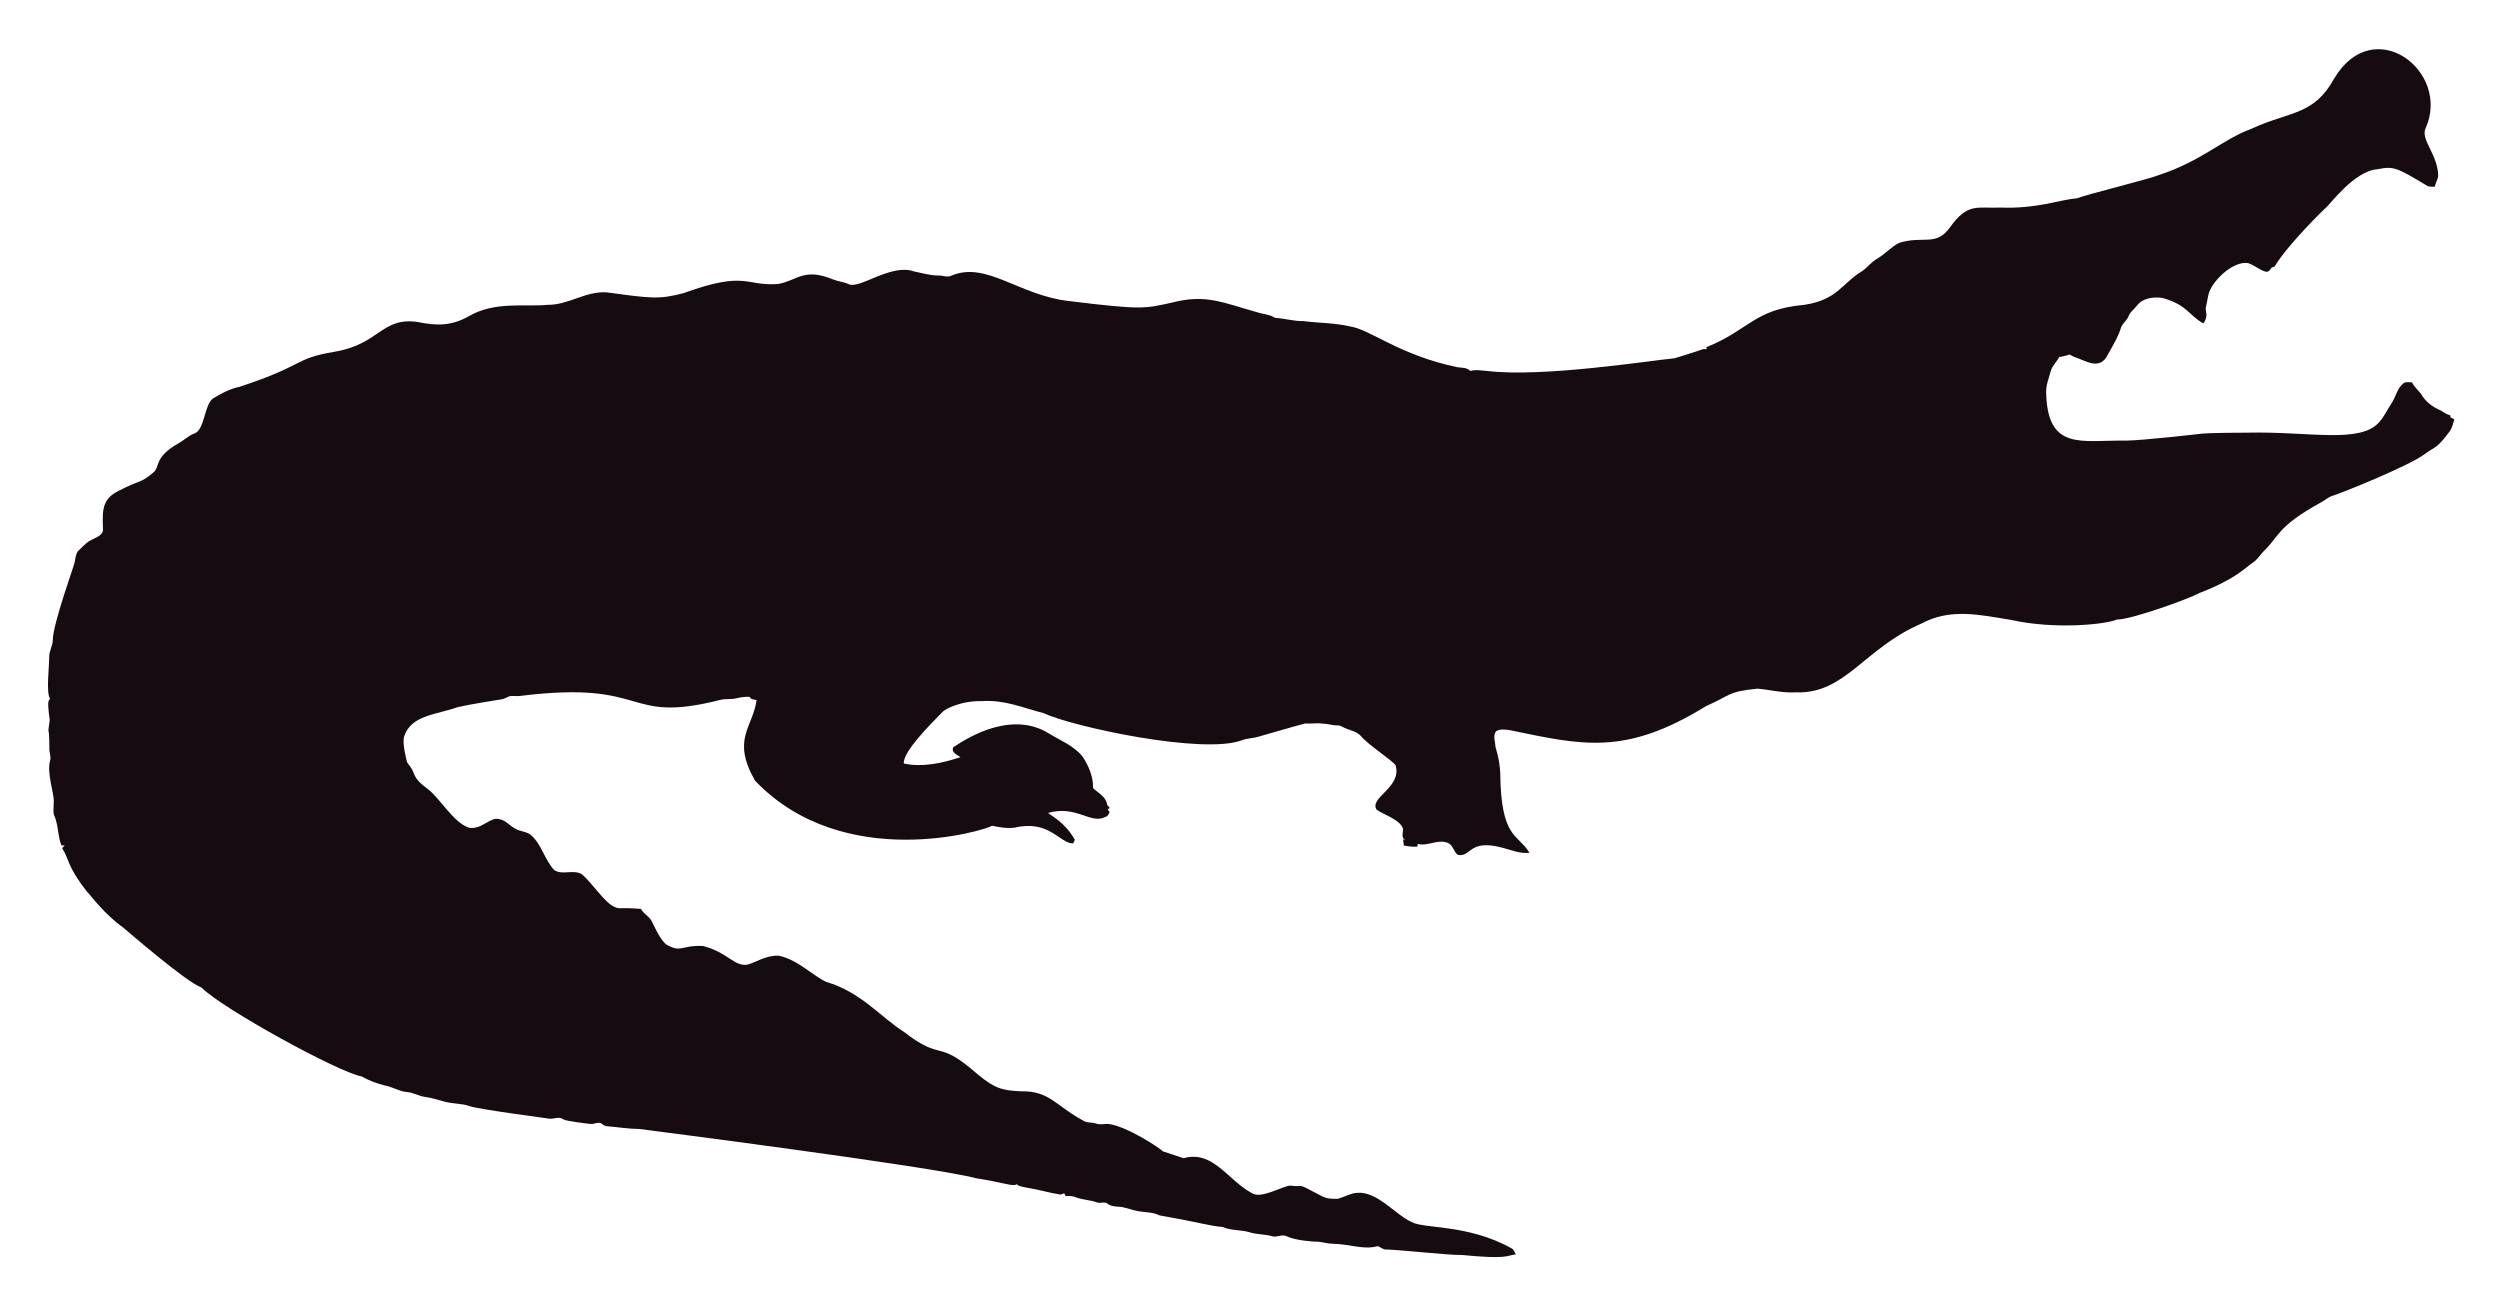
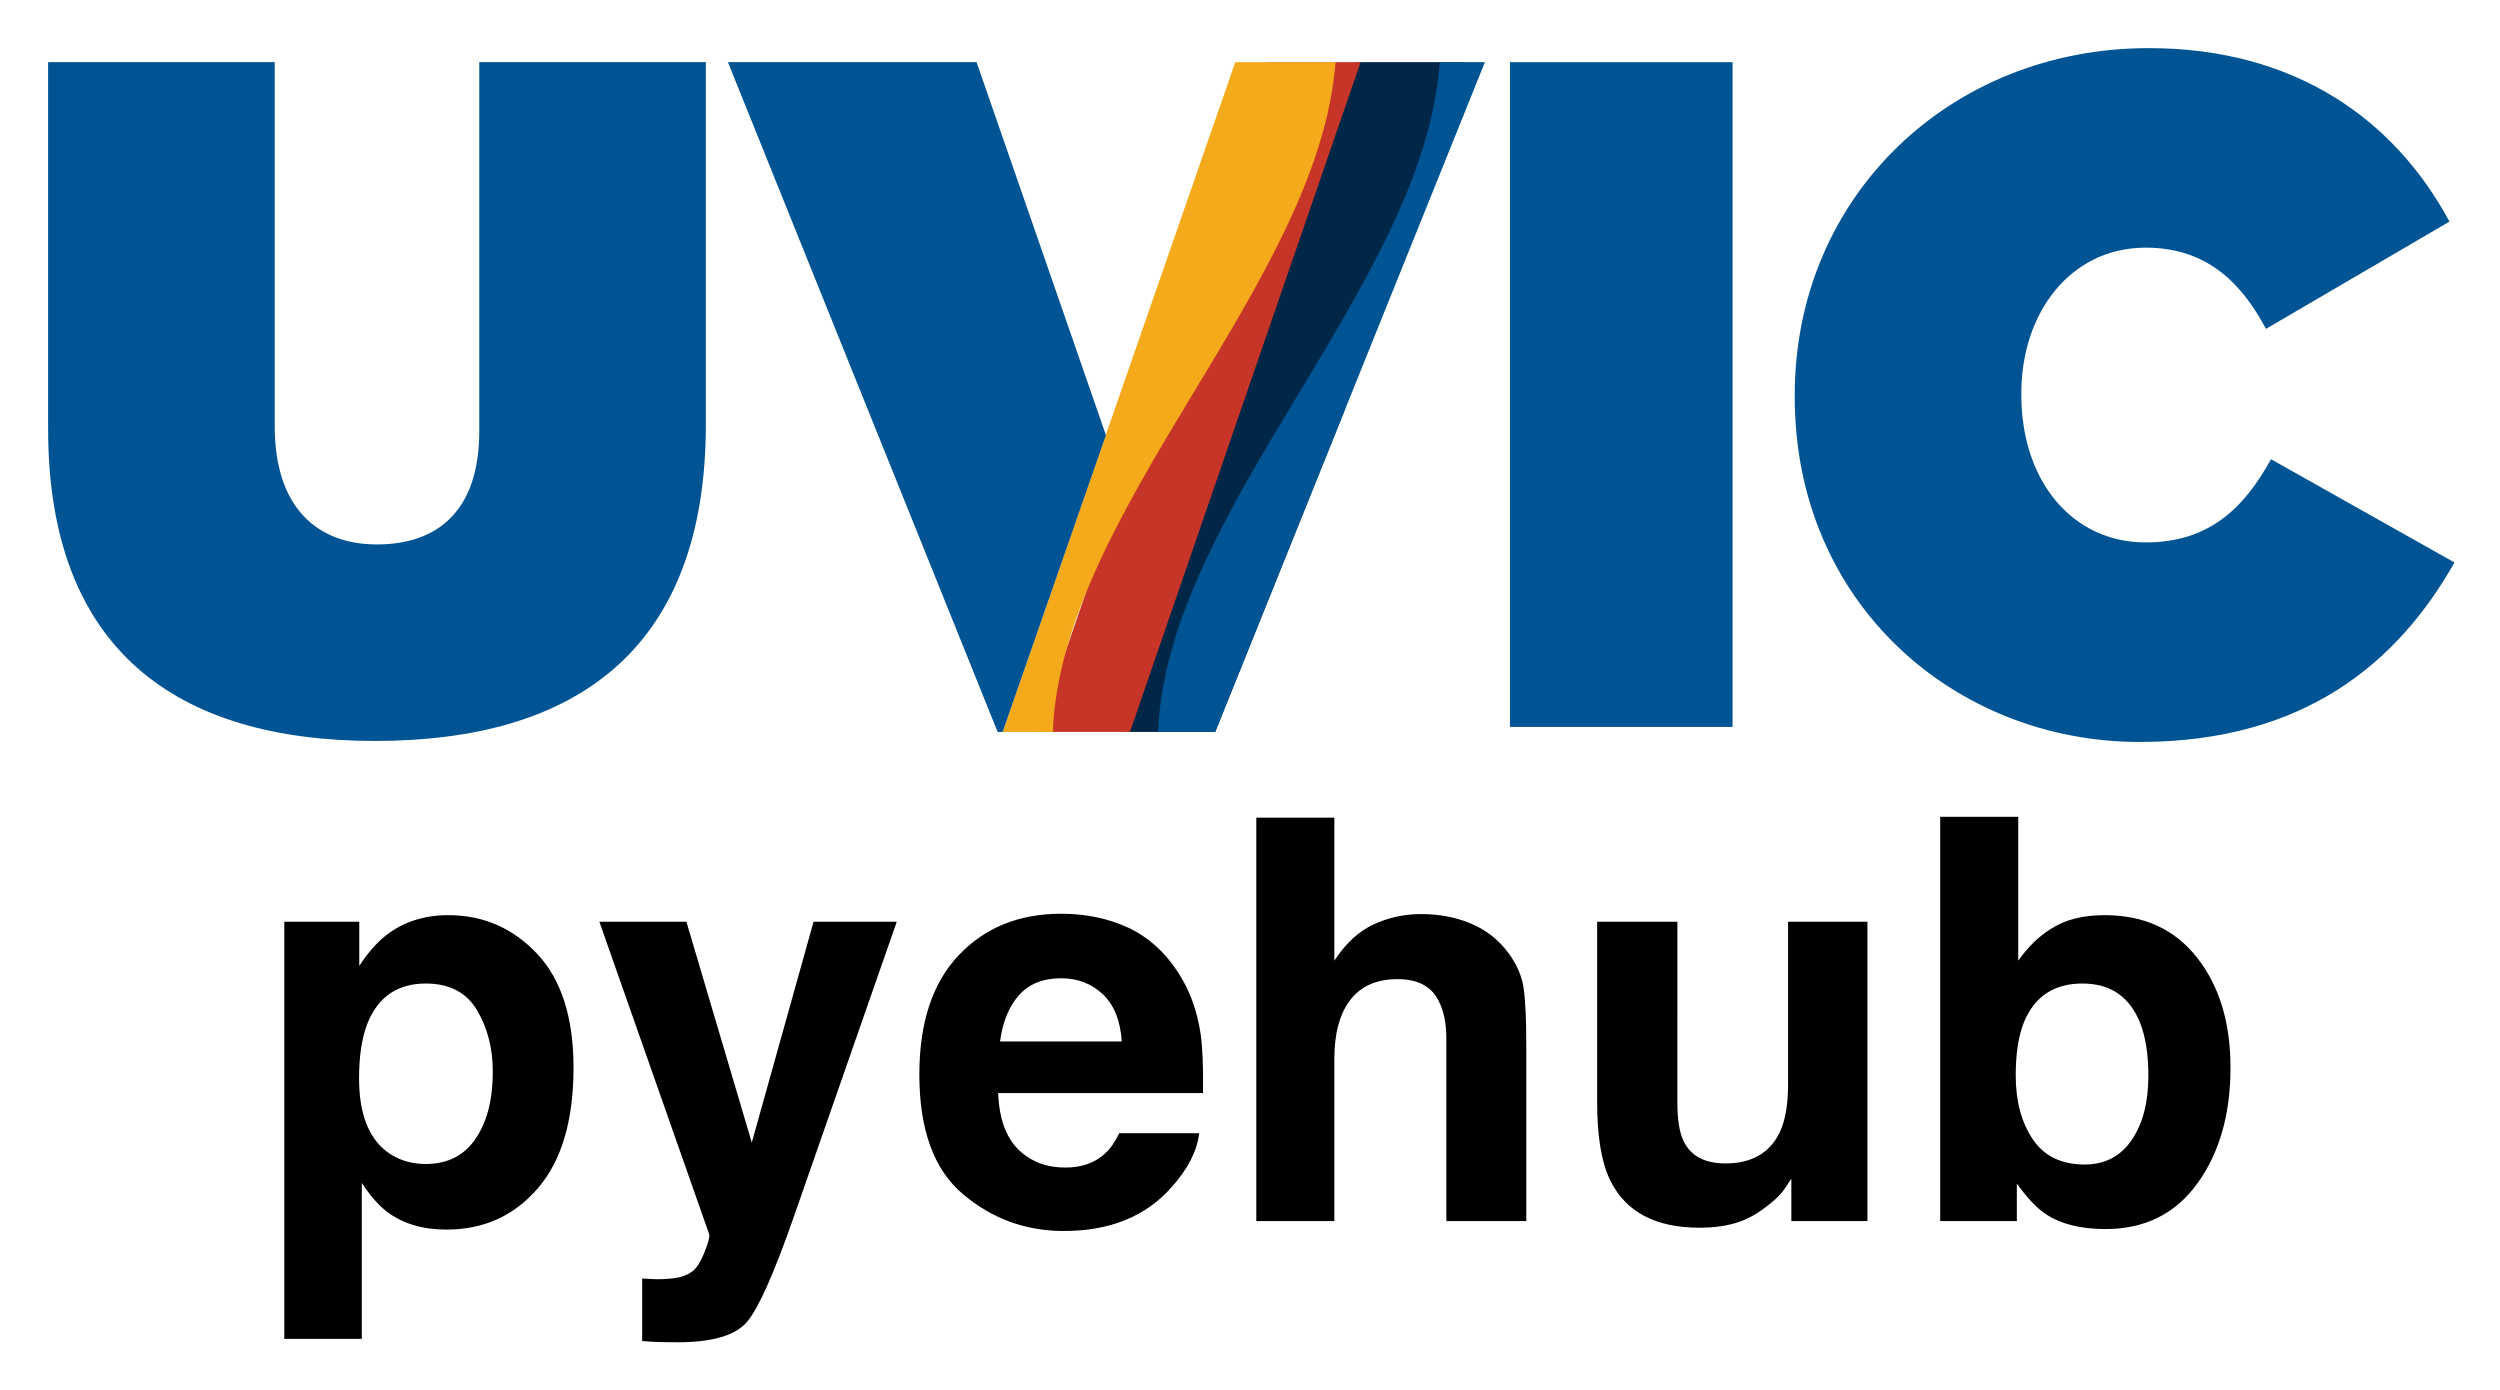
- <svg xmlns="http://www.w3.org/2000/svg" role="img" viewBox="-18.65 -23.65 2659.80 1387.30">
-   <path fill="#160B10" d="M2562.057 112.664c-5.93 12.226 13.089 27.649 13.408 51.328-.967 3.791-2.837 7.289-3.816 11.093-2.417-.267-4.923.089-7.226-.636-33.512-20.05-36.245-21.483-53.631-18.038-24.88 1.775-51.012 38.147-54.547 40.579-1 .685-40.963 39.485-54.967 62.993-1.056.331-2.086.661-3.078 1.005-1.45 2.188-3.295 5.317-6.386 4.363-6.755-1.794-12.047-7.022-18.687-9.083-14.172-2.325-33.569 14.577-40.185 28.126-2.76 5.432-2.862 11.614-4.401 17.415-2.078 5.918 3.558 9.203-2.964 18.611-15.758-8.651-16.89-19.671-43.645-27.108-9.541-1.323-21.002.025-27.146 8.345-2.9 3.956-7.454 6.64-8.994 11.487-1.705 4.223-5.788 6.857-7.569 10.978-3.219 10.775-9.274 20.417-14.705 30.186-7.484 15.043-21.458 7.113-29.639 3.893-3.549-1.501-7.378-2.404-10.482-4.745-3.613 1.31-7.378 2.124-11.131 2.799-2.9 5.19-7.62 9.362-9.184 15.252-1.972 7.442-5.139 14.807-4.771 22.656 1.426 62.435 37.744 50.23 84.657 50.985 18.427-.238 76.659-6.917 77.661-7.06 10.315-1.512 51.103-1.387 52.104-1.425 64.718-1.507 119.253 12.017 139.725-10.991 5.622-6.144 8.955-13.878 13.598-20.735 4.617-7.073 5.915-16.893 13.662-21.562 2.519-.687 5.19-.305 7.81-.242 2.481 5.406 7.582 8.854 10.609 13.891 4.503 7.467 12.047 12.632 19.921 16.041 3.269 1.794 6.144 4.389 9.999 4.936.166.852.369 1.705.598 2.57 1.259.611 2.519 1.208 3.854 1.819-1.196 4.325-2.073 8.854-4.681 12.606-14.981 20.134-15.737 16.079-26.561 24.297-16.513 12.73-90.704 42.38-97.937 44.421-4.63 1.259-8.078 4.719-12.199 6.907-47.689 26.034-44.914 36.755-61.276 51.99-3.969 4.096-6.856 9.273-11.754 12.403-6.886 4.248-16.845 16.908-56.76 32.26-10.994 6.222-73.381 28.559-87.544 28.177-12.182 5.289-66.295 10.873-113.113.394-34.047-5.52-64.247-12.539-95.05 3.905-61.045 26.219-81.054 75.205-133.67 73.195-13.739.903-27.159-2.684-40.745-3.943-32.756 3.396-26.951 6.432-54.687 18.547-86.536 53.421-132.198 41.426-208.888 25.607-4.859-.636-10.304-1.616-14.68 1.259-3.511 4.999-.687 11.232-.509 16.804 2.76 8.879 4.605 18.076 5.037 27.388.678 70.703 18.876 64.615 31.064 85.038-10.38 1.31-20.137-3.346-30.008-5.724-35.054-8.942-31.959 10.974-46.367 7.887-4.376-3.651-5.076-10.864-10.94-12.886-10.482-3.893-20.875 4.033-31.37 1.285-.165.725-.483 2.163-.649 2.875-4.834.432-9.592-.331-14.311-1.196-.153-2.201-.407-4.401-.751-6.551.7.127 2.112.382 2.824.509-5.368-1.387-2.926-7.48-2.862-11.411-2.581-10.171-21.93-15.743-28.266-20.735-7.896-13.101 27.192-23.356 20.29-47.143-4.808-6.385-29.888-22.164-37.17-31.395-4.783-5.063-12.047-5.813-18.013-8.815-1.972-.827-3.791-2.315-6.017-2.239-5.597.191-10.965-1.781-16.537-1.908-6.208-.878-12.441.318-18.661-.076-6.376 1.51-49.471 13.993-49.471 13.993-5.775 1.781-11.97 1.603-17.631 3.791-41.153 15.671-180.401-14.399-211.051-28.838-22.477-5.819-41.27-14.396-65.945-12.772-23.033-.496-39.521 9.215-41.101 11.08-14.156 14.382-42.805 43.009-41.597 55.297 9.881 2.049 27.067 4.244 60.297-6.755-3.6-2.633-10.164-4.859-7.683-10.52 30.91-20.96 69.478-34.528 101.385-14.896 12.454 7.683 26.879 13.128 36.241 24.907 6.449 9.897 11.461 21.384 11.08 33.43 5.483 5.19 14.184 9.464 14.96 17.771.954 1.132 1.883 2.239 2.9 3.371-.56.344-1.679 1.03-2.251 1.361.674 1.081 1.336 2.15 2.022 3.244-1.157 2.112-2.252 4.643-4.923 5.037-15.167 7.923-30.412-12.885-60.589-4.414 4.515 3.914 17.957 10.035 28.495 28.596-.623 1.285-1.221 2.582-1.781 3.893-14.581-.066-25.26-25.439-62.103-16.83-8.065 1.081-16.27-.28-24.119-2.048-5.689 4.616-157.704 51.097-252.241-47.919-25.462-44.516-2.105-56.742 1.616-85.776-2.646-.598-6.259-.445-7.429-3.447-4.834-.216-9.63.547-14.311 1.666-5.343 1.336-10.927.254-16.283 1.527-104.921 26.598-73.475-21.586-213.976-4.058-3.638.483-7.327-.471-10.927.267-2.722 1.043-5.203 2.786-8.129 3.244-1.005.139-35.568 5.632-46.749 8.332-23.248 8.245-49.669 8.494-57.027 31.013-2.544 7.127 2.495 25.23 2.659 26.23.509 2.748 2.964 4.529 4.274 6.907 5.125 7.002 1.576 10.814 17.186 22.287 13.483 9.569 27.903 36.42 44.764 41.877 13.652 2.389 22.508-11.842 32.107-9.146 7.022 1.107 11.334 7.276 17.415 10.317 5.356 3.193 12.365 2.633 17.033 7.162 11.029 10.189 14.018 26.078 24.284 36.878 8.765 5.47 19.972-.979 28.965 4.071 11.309 9.233 25.045 31.634 35.809 35.287 4.836 2.294 4.589-.02 27.477 1.832 2.226 4.796 7.327 7.085 10.253 11.347 2.611 3.387 8.633 20.294 16.715 26.574 16.075 9.185 15.426.491 38.875 1.488 26.056 6.667 32.977 21.713 46.774 19.997 8.688-1.942 19.833-10.206 33.646-9.68 20.419 4.043 37.013 21.857 50.896 27.986 36.199 10.4 58.502 37.92 82.062 52.817 43.011 33.213 34.403 6.396 79.034 45.566 18.208 15.125 26.246 17.04 45.986 17.936 30.318-.751 37.93 16.193 65.525 30.81 4.134 3.155 9.541 1.844 14.196 3.498 4.147 1.463 8.51.394 12.772.369 18.974 1.87 55.059 25.539 58.465 29.232 7.353 2.353 14.667 4.91 22.02 7.276 31.527-8.837 46.862 23.524 72.916 37.323 9.817 6.052 31.604-7.299 40.338-8.179 17.829 2.357 3.781-4.531 33.392 11.016 5.241 3.066 11.589 3.218 17.504 3.028 6.869-1.921 13.204-5.852 20.48-6.348 21.245-1.942 41.314 23.767 57.816 30.975 12.756 7.578 60.29 2.089 106.638 28.189 2.366 1.298 3.155 4.007 4.3 6.284-10.435 1.423-8.676 5.392-56.964.7-16.115.199-61.486-5.252-82.52-5.953-2.824-.572-4.91-3.04-7.772-3.397-15.269 4.072-27.792-2.198-48.492-2.671-5.546-.102-10.825-2.201-16.359-2.162-2.762-.015-21.848-1.008-32.323-6.004-4.758-1.972-9.668 1.654-14.476.293-7.747-2.315-16.003-1.781-23.737-4.121-9.541-3.104-20.277-1.692-29.41-5.865-12.12-.691-23.98-4.714-66.899-12.25-6.984-3.625-14.985-3.091-22.516-4.49-7.416-1.145-14.324-4.643-21.892-4.821-3.727-.204-7.632-.649-10.698-2.939-3.206-2.951-7.645-.127-11.334-1.539-7.531-2.798-15.774-2.646-23.203-5.712-3.282-1.298-6.844-1.17-10.278-1.081-.394-.763-1.183-2.264-1.577-3.015-1.285.636-2.608 1.119-3.982 1.45-12.263-1.87-24.131-5.674-36.394-7.467-3.46-.903-7.404-1.005-10.113-3.6-3.831 2.97-12.398-1.54-43.747-6.411-46.335-12.483-357.594-52.295-357.594-52.295-11.716-.14-23.317-2.023-34.982-3.015-2.442-.127-4.211-1.844-6.068-3.18-3.753-1.387-7.467 1.336-11.271.789-2.02-.195-26.027-2.946-28.838-4.923-4.592-3.587-10.278.216-15.367-.738-2.203-.387-74.203-9.818-84.135-13.242-8.243-2.989-17.224-2.379-25.658-4.529-7.162-1.895-14.209-4.274-21.574-5.254-6.92-.878-13.001-4.923-20.035-5.266-8.319-.878-15.443-5.826-23.648-7.073-8.256-2.252-16.448-5.037-23.775-9.49-23.552-3.584-149.518-72.739-170.649-94.63-16.013-5.37-81.914-62.745-82.914-63.439-21.039-15.096-34.147-33.758-38.964-38.595-21.778-27.726-18.854-34.892-26.396-46.215.916-1.018 1.832-2.01 2.748-3.015-1.145.038-2.29.076-3.435.14-3.651-8.676-3.18-18.28-6.042-27.172-2.062-7.913-2.975-1.701-2.175-19.526.634-7.664-7.675-30.697-3.931-43.518 1.348-4.16-.814-8.281-.751-12.454.068-28.882-2.418-11.02.394-30.657-3.041-22.85-1.09-20.042.305-22.719-4.294-7.378-.844-32.606-.89-44.586-.025-6.246 3.714-11.741 3.867-17.962 0-16.859 22.775-79.378 23.076-82.113 1.056-4.198 1.043-9.032 3.778-12.568 4.338-3.74 7.874-8.485 13.052-11.169 4.745-2.913 11.411-4.172 13.471-10.088.043-16.362-3.503-32.575 15.532-42.157 25.219-13.344 23.115-7.424 38.34-20.379 6.931-5.754.059-15.764 26.434-30.772 5.915-3.129 10.622-8.281 17.046-10.507 11.015-3.661 10.497-31.892 20.099-37.437 8.612-5.33 17.796-10.113 27.795-12.148 71.433-23.584 56.818-29.805 100.939-37.31 48.019-7.907 49.805-36.895 88.244-31.777 19.858 4.163 35.994 4.605 54.61-5.953 27.665-16.35 60.97-9.859 83.919-12.212 22.172.42 41.279-15.29 63.693-13.191 46.138 6.272 54.878 7.691 80.993.738 67.442-24.31 65.094-7.128 100.634-9.706 20.946-3.875 27.233-17.596 58.388-4.91 5.368 2.188 11.283 2.595 16.575 5.025 11.553 5.818 45.215-22.204 69.43-13.535 8.676 1.717 17.262 4.401 26.205 4.401 4.49-.216 9.083 2.252 13.446.293 37.015-16.156 72.304 20.872 125.096 26.815 80.305 9.923 81.3 7.845 110.289 1.603 36.266-9.336 54.189.413 92.111 10.902 5.775 1.717 12.11 1.984 17.237 5.47 10.075.458 19.844 3.638 29.983 3.396 16.588 2.163 33.506 1.819 49.853 5.686 21.982 3.418 52.115 30.498 114.347 43.441 4.681.572 9.999.28 13.586 3.956 5.864-1.844 12.047-.267 18.038-.025 59.148 7.176 174.934-11.359 199.106-13.471 9.82-3.218 19.819-5.966 29.576-9.452 1.488-.674 3.155-.356 4.758-.229-.115-.522-.356-1.577-.483-2.099 45.944-18.548 50.589-40.213 103.827-45.057 35.891-5.17 40.645-23.282 61.836-35.809 5.712-3.969 9.897-9.808 16.028-13.281 8.408-4.872 14.82-12.555 23.559-16.931 25.605-7.944 38.867 4.305 53.847-16.257 19.089-26.933 29.276-20.168 53.605-21.256 38.819 1.522 63.061-8.345 81.948-9.935 11.484-4.495 77.877-20.69 87.061-24.742 45.297-14.857 67.746-37.884 97.505-48.848 42.187-19.404 67.008-14.225 88.74-53.694 41.891-70.568 124.443-7.946 97.366 52.7z" />
+ <svg xmlns="http://www.w3.org/2000/svg" role="img" viewBox="-4.80 -4.80 249.34 138.59">
+   <style>svg {enable-background:new 0 0 240 70}</style>
+   <style>.st0{fill:#005493}</style>
+   <g id="uvic">
+     <path id="c" d="M174.2 34.8v-.2c0-19.8 15.5-34.6 35.3-34.6 14.6 0 24.5 7.1 30 17.3L221.2 28c-2.5-4.7-6-8.1-12-8.1-7.5 0-12.4 6.5-12.4 14.5v.2c0 8.6 5.1 14.7 12.4 14.7 6.3 0 9.8-3.4 12.5-8.3L240 51.3c-5.6 9.9-14.9 17.9-31.4 17.9-18.4 0-34.4-13.8-34.4-34.4z" class="st0" />
+     <path id="i" d="M145.8 1.4H168v66.3h-22.2V1.4z" class="st0" />
+     <path id="v-darkblue" fill="#002747" d="M130.6 1.4l-23.1 66.8h8.9l12.8-31.8 12.1-35z" />
+     <path id="v-red" fill="#c63527" d="M98.7 68.2h9.2l23-66.8h-9.1z" />
+     <path id="v-blue" d="M116.4 68.2l26.9-66.8h-4.5c-1.6 22.3-27.2 44.6-28.1 66.8h5.7z" class="st0" />
+     <path id="v-gold" fill="#f5aa1c" d="M118.4 1.4L95.2 68.2h5c.9-22.3 26.5-44.6 28.2-66.8h-10z" />
+     <path id="v-half" d="M92.6 1.4H67.8l26.9 66.8h.5l10.3-29.6z" class="st0" />
+     <path id="u" d="M0 38V1.4h22.6v36.3c0 8.2 4.3 11.8 10.2 11.8S43 46.3 43 38.2V1.4h22.6v36.1c0 22.7-13.2 31.6-33 31.6S0 60 0 38z" class="st0" />
+   </g>
+   <path d="M42.776 95.949c1.044 1.769 1.574 3.81 1.574 6.109 0 2.797-.569 5.033-1.714 6.709-1.138 1.683-2.797 2.524-4.971 2.524-1.496 0-2.797-.413-3.888-1.231-1.847-1.41-2.766-3.849-2.766-7.316 0-2.189.273-3.997.818-5.423 1.06-2.688 3.008-4.028 5.836-4.028 2.353 0 4.059.888 5.111 2.657zm6-5.618c-2.423-2.571-5.376-3.857-8.867-3.857-2.392 0-4.457.662-6.187 1.995-.951.748-1.847 1.776-2.688 3.07v-4.41H23.555v41.607h7.729v-15.56c.818 1.262 1.66 2.221 2.517 2.883 1.574 1.184 3.545 1.776 5.922 1.776 3.724 0 6.771-1.379 9.132-4.137 2.369-2.758 3.545-6.763 3.545-12.022 0-4.987-1.208-8.766-3.623-11.345zm10.472 32.382v6.241c.842.062 1.473.093 1.893.101a88.309 88.309 0 0 0 1.667.016c3.452 0 5.758-.686 6.903-2.041 1.153-1.364 2.711-4.878 4.683-10.534l10.246-29.367H76.343l-6.163 22.027-6.522-22.027h-8.68l10.955 31.174c.078.218-.086.818-.475 1.808-.397.982-.818 1.636-1.278 1.948-.475.327-1.06.538-1.753.623-.693.093-1.426.125-2.189.086zm10.573-36.379zm26.998 8.134c.997-1.13 2.4-1.699 4.207-1.699 1.66 0 3.054.538 4.176 1.605 1.122 1.067 1.745 2.634 1.878 4.698h-12.139c.257-1.94.88-3.467 1.878-4.605zm10.916-6.74c-1.995-.927-4.231-1.395-6.709-1.395-4.184 0-7.589 1.379-10.207 4.137-2.618 2.758-3.927 6.724-3.927 11.89 0 5.516 1.449 9.498 4.356 11.945 2.898 2.447 6.249 3.67 10.051 3.67 4.597 0 8.181-1.457 10.737-4.356 1.644-1.831 2.563-3.631 2.766-5.4h-7.971c-.421.88-.904 1.566-1.449 2.057-1.005.912-2.314 1.371-3.919 1.371-1.519 0-2.813-.374-3.888-1.13-1.776-1.2-2.711-3.304-2.821-6.296h20.43c.039-2.579-.047-4.55-.242-5.922-.351-2.337-1.106-4.387-2.275-6.163-1.301-2.002-2.945-3.475-4.932-4.41zm-6.163-1.395zm40.361.99c-1.504-.639-3.179-.958-5.026-.958-1.644 0-3.21.343-4.698 1.028-1.488.678-2.797 1.893-3.927 3.623V76.751h-7.784v40.236h7.784v-16.16c0-2.556.53-4.527 1.597-5.906 1.067-1.379 2.634-2.065 4.698-2.065 1.995 0 3.343.693 4.059 2.08.545.99.818 2.283.818 3.888v18.162h7.971v-17.531c0-2.665-.093-4.589-.273-5.766-.179-1.177-.686-2.322-1.504-3.436-.974-1.317-2.205-2.291-3.717-2.93zm20.562-.195h-8.002v17.999c0 3.413.429 6 1.286 7.753 1.535 3.179 4.511 4.768 8.929 4.768 1.535 0 2.875-.203 4.02-.608 1.138-.397 2.322-1.145 3.545-2.244.397-.351.748-.748 1.036-1.208.296-.452.475-.732.553-.818v4.215h7.589V87.129h-7.916v16.245c0 1.917-.257 3.459-.771 4.628-.982 2.158-2.813 3.234-5.478 3.234-2.08 0-3.483-.756-4.192-2.275-.405-.857-.6-2.135-.6-3.833zm5.478-.795zm46.36 4.387c-2.221-2.836-5.29-4.246-9.217-4.246-2.174 0-3.966.452-5.368 1.371-1.184.725-2.275 1.784-3.257 3.171V76.665h-7.784v40.322h7.644v-3.748c1.044 1.457 2.01 2.478 2.906 3.062 1.496.99 3.475 1.48 5.945 1.48 3.919 0 6.981-1.527 9.171-4.574 2.197-3.047 3.288-6.896 3.288-11.532 0-4.472-1.106-8.127-3.327-10.955zm-6.529 18.186c-1.114 1.628-2.68 2.439-4.691 2.439-2.314 0-4.044-.842-5.174-2.524-1.13-1.675-1.699-3.795-1.699-6.35 0-2.174.273-3.943.818-5.314 1.06-2.579 3.008-3.865 5.836-3.865 2.797 0 4.714 1.317 5.758 3.943.545 1.395.818 3.148.818 5.259 0 2.649-.553 4.784-1.667 6.412z" />
</svg>
